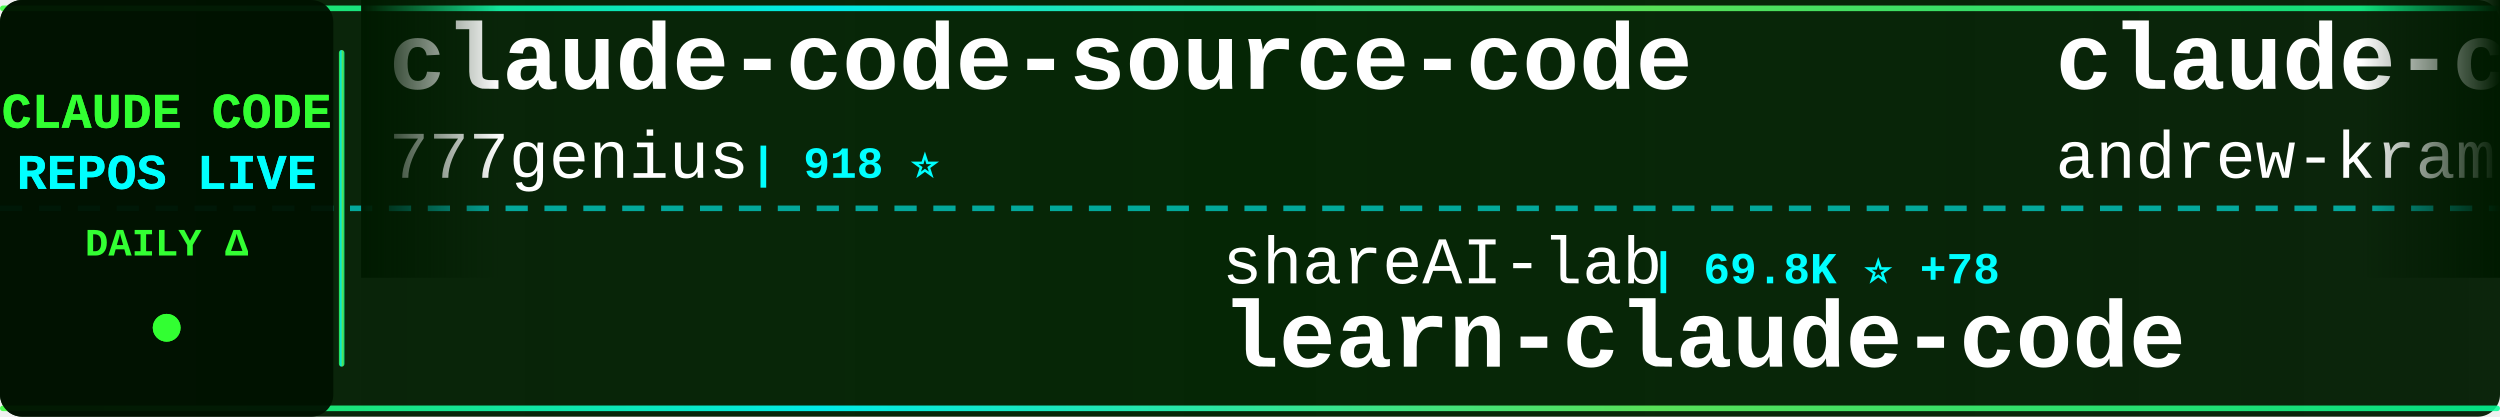
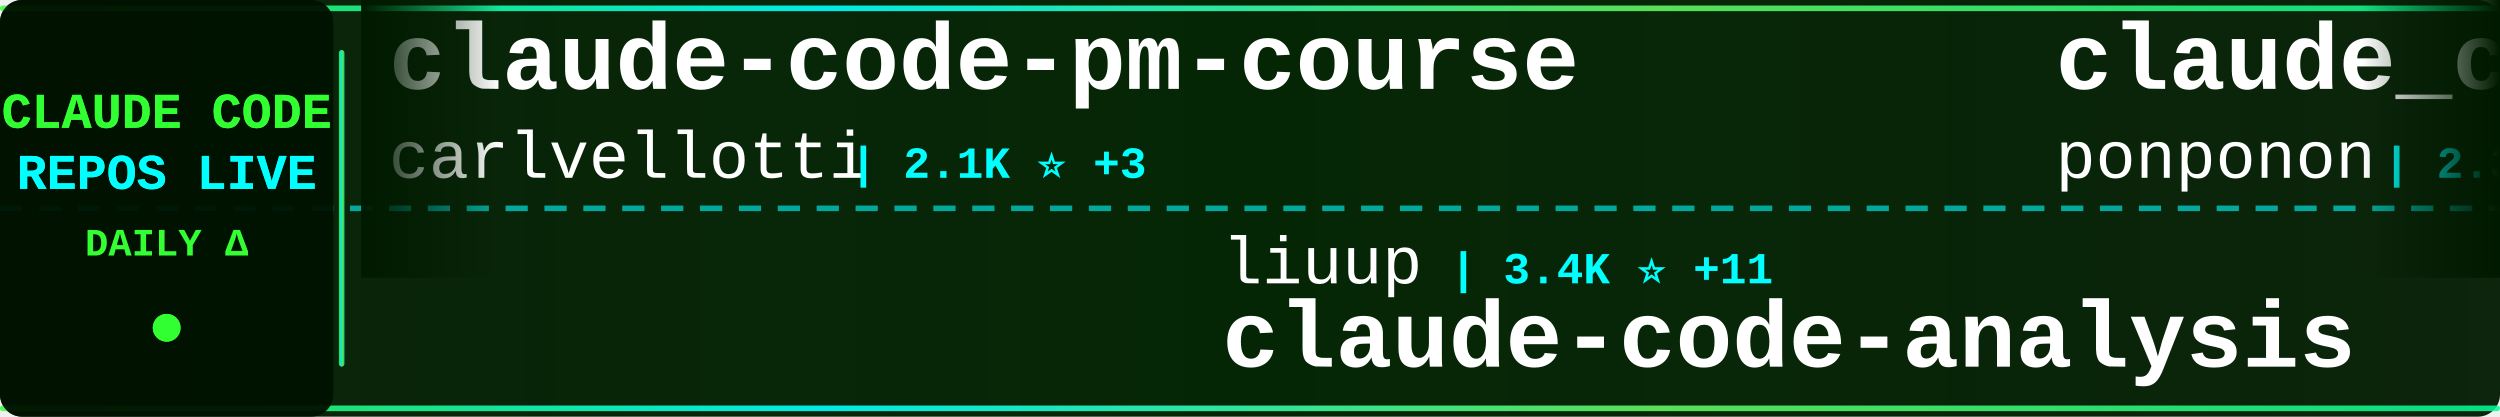
<svg xmlns="http://www.w3.org/2000/svg" width="900" height="150">
  <defs>
    <linearGradient id="tickerBg" x1="0%" y1="0%" x2="100%" y2="0%">
      <stop offset="0%" style="stop-color:#001a00;stop-opacity:0.95" />
      <stop offset="50%" style="stop-color:#002200;stop-opacity:0.98" />
      <stop offset="100%" style="stop-color:#001a00;stop-opacity:0.95" />
    </linearGradient>
    <linearGradient id="borderGrad" x1="0%" y1="0%" x2="100%" y2="0%">
      <stop offset="0%" style="stop-color:#33ff33;stop-opacity:0.85">
        <animate attributeName="stop-opacity" values="0.85;1;0.85" dur="2s" repeatCount="indefinite" />
      </stop>
      <stop offset="33%" style="stop-color:#00ffff;stop-opacity:0.9">
        <animate attributeName="stop-opacity" values="0.9;1;0.9" dur="2.2s" repeatCount="indefinite" />
      </stop>
      <stop offset="66%" style="stop-color:#66ff66;stop-opacity:0.85">
        <animate attributeName="stop-opacity" values="0.85;1;0.85" dur="1.8s" repeatCount="indefinite" />
      </stop>
      <stop offset="100%" style="stop-color:#00ff99;stop-opacity:0.85">
        <animate attributeName="stop-opacity" values="0.85;1;0.85" dur="2s" repeatCount="indefinite" />
      </stop>
    </linearGradient>
    <filter id="textGlow">
      <feGaussianBlur stdDeviation="0.1" result="coloredBlur" />
      <feMerge>
        <feMergeNode in="coloredBlur" />
        <feMergeNode in="SourceGraphic" />
      </feMerge>
    </filter>
    <filter id="metricGlow">
      <feGaussianBlur stdDeviation="0.2" result="coloredBlur" />
      <feMerge>
        <feMergeNode in="coloredBlur" />
        <feMergeNode in="SourceGraphic" />
      </feMerge>
    </filter>
    <linearGradient id="leftFade" x1="0%" y1="0%" x2="100%" y2="0%">
      <stop offset="0%" style="stop-color:#001a00;stop-opacity:1" />
      <stop offset="100%" style="stop-color:#001a00;stop-opacity:0" />
    </linearGradient>
    <linearGradient id="rightFade" x1="0%" y1="0%" x2="100%" y2="0%">
      <stop offset="0%" style="stop-color:#001a00;stop-opacity:0" />
      <stop offset="100%" style="stop-color:#001a00;stop-opacity:1" />
    </linearGradient>
  </defs>
  <rect width="900" height="150" fill="url(#tickerBg)" rx="8" />
  <rect x="0" y="2" width="900" height="2" fill="url(#borderGrad)" rx="1" />
  <rect x="0" y="146" width="900" height="2" fill="url(#borderGrad)" rx="1" />
  <line x1="0" y1="75" x2="900" y2="75" stroke="#00ffff" stroke-width="2" stroke-dasharray="8 6" opacity="0.6" />
  <rect x="0" y="0" width="120" height="150" fill="#001100" opacity="0.95" rx="8" />
  <text x="60" y="46" font-family="'Courier New', monospace" font-size="18" font-weight="bold" fill="#33ff33" text-anchor="middle" filter="url(#textGlow)">
    CLAUDE CODE
  </text>
  <text x="60" y="68" font-family="'Courier New', monospace" font-size="18" font-weight="bold" fill="#00ffff" text-anchor="middle" filter="url(#textGlow)">
    REPOS LIVE
  </text>
  <text x="60" y="92" font-family="'Courier New', monospace" font-size="14" font-weight="bold" fill="#33ff33" text-anchor="middle">
    DAILY Δ
  </text>
  <circle cx="60" cy="118" r="5" fill="#33ff33" filter="url(#metricGlow)">
    <animate attributeName="r" values="4;6;4" dur="1.5s" repeatCount="indefinite" />
    <animate attributeName="opacity" values="0.6;1;0.6" dur="1.5s" repeatCount="indefinite" />
  </circle>
  <rect x="122" y="18" width="2" height="114" fill="url(#borderGrad)" rx="1" />
  <clipPath id="tickerClip">
    <rect x="130" y="0" width="770" height="150" />
  </clipPath>
  <g clip-path="url(#tickerClip)">
    <g id="tickerItems">
      <animateTransform attributeName="transform" attributeType="XML" type="translate" from="0 0" to="-3000 0" dur="54s" repeatCount="indefinite" />
      <g transform="translate(0, 0)">
-         <text x="140" y="32" font-family="'Courier New', monospace" font-size="34" font-weight="bold" fill="#ffffff">claude-code-source-code</text>
-         <text x="140" y="64" font-family="'Courier New', monospace" font-size="24" font-weight="normal" fill="#ffffff" opacity="1.0">777genius</text>
-         <text x="270" y="64" font-family="'Courier New', monospace" font-size="16" font-weight="bold" fill="#00ffff"> | 918 ⭐</text>
+         <text x="140" y="32" font-family="'Courier New', monospace" font-size="34" font-weight="bold" fill="#ffffff">claude-code-pm-course</text>
+         <text x="140" y="64" font-family="'Courier New', monospace" font-size="24" font-weight="normal" fill="#ffffff" opacity="1.0">carlvellotti</text>
+         <text x="306" y="64" font-family="'Courier New', monospace" font-size="16" font-weight="bold" fill="#00ffff"> | 2.1K ⭐ +3</text>
      </g>
      <g transform="translate(300, 0)">
-         <text x="140" y="102" font-family="'Courier New', monospace" font-size="24" font-weight="normal" fill="#ffffff" opacity="1.0">shareAI-lab</text>
-         <text x="294" y="102" font-family="'Courier New', monospace" font-size="16" font-weight="bold" fill="#00ffff"> | 69.8K ⭐ +78</text>
-         <text x="140" y="132" font-family="'Courier New', monospace" font-size="34" font-weight="bold" fill="#ffffff">learn-claude-code</text>
+         <text x="140" y="102" font-family="'Courier New', monospace" font-size="24" font-weight="normal" fill="#ffffff" opacity="1.0">liuup</text>
+         <text x="222" y="102" font-family="'Courier New', monospace" font-size="16" font-weight="bold" fill="#00ffff"> | 3.4K ⭐ +11</text>
+         <text x="140" y="132" font-family="'Courier New', monospace" font-size="34" font-weight="bold" fill="#ffffff">claude-code-analysis</text>
      </g>
      <g transform="translate(600, 0)">
-         <text x="140" y="32" font-family="'Courier New', monospace" font-size="34" font-weight="bold" fill="#ffffff">claude-code-source-build</text>
-         <text x="140" y="64" font-family="'Courier New', monospace" font-size="24" font-weight="normal" fill="#ffffff" opacity="1.0">andrew-kramer-inno</text>
-         <text x="378" y="64" font-family="'Courier New', monospace" font-size="16" font-weight="bold" fill="#00ffff"> | 593 ⭐</text>
+         <text x="140" y="32" font-family="'Courier New', monospace" font-size="34" font-weight="bold" fill="#ffffff">claude_code_src</text>
+         <text x="140" y="64" font-family="'Courier New', monospace" font-size="24" font-weight="normal" fill="#ffffff" opacity="1.0">ponponon</text>
+         <text x="258" y="64" font-family="'Courier New', monospace" font-size="16" font-weight="bold" fill="#00ffff"> | 2.3K ⭐ +1</text>
      </g>
      <g transform="translate(900, 0)">
+         <text x="140" y="102" font-family="'Courier New', monospace" font-size="24" font-weight="normal" fill="#ffffff" opacity="1.0">Cranot</text>
+         <text x="234" y="102" font-family="'Courier New', monospace" font-size="16" font-weight="bold" fill="#00ffff"> | 2.8K ⭐</text>
+         <text x="140" y="132" font-family="'Courier New', monospace" font-size="34" font-weight="bold" fill="#ffffff">claude-code-guide</text>
+       </g>
+       <g transform="translate(1200, 0)">
+         <text x="140" y="32" font-family="'Courier New', monospace" font-size="34" font-weight="bold" fill="#ffffff">Claude-Code-Source-Study</text>
+         <text x="140" y="64" font-family="'Courier New', monospace" font-size="24" font-weight="normal" fill="#ffffff" opacity="1.0">luyao618</text>
+         <text x="258" y="64" font-family="'Courier New', monospace" font-size="16" font-weight="bold" fill="#00ffff"> | 1.6K ⭐ +1</text>
+       </g>
+       <g transform="translate(1500, 0)">
+         <text x="140" y="102" font-family="'Courier New', monospace" font-size="24" font-weight="normal" fill="#ffffff" opacity="1.0">affaan-m</text>
+         <text x="258" y="102" font-family="'Courier New', monospace" font-size="16" font-weight="bold" fill="#00ffff"> | 226.2K ⭐ +360</text>
+         <text x="140" y="132" font-family="'Courier New', monospace" font-size="34" font-weight="bold" fill="#ffffff">ECC</text>
+       </g>
+       <g transform="translate(1800, 0)">
+         <text x="140" y="32" font-family="'Courier New', monospace" font-size="34" font-weight="bold" fill="#ffffff">andrej-karpathy-skills</text>
+         <text x="140" y="64" font-family="'Courier New', monospace" font-size="24" font-weight="normal" fill="#ffffff" opacity="1.0">multica-ai</text>
+         <text x="282" y="64" font-family="'Courier New', monospace" font-size="16" font-weight="bold" fill="#00ffff"> | 187.9K ⭐ +451</text>
+       </g>
+       <g transform="translate(2100, 0)">
+         <text x="140" y="102" font-family="'Courier New', monospace" font-size="24" font-weight="normal" fill="#ffffff" opacity="1.0">zebbern</text>
+         <text x="246" y="102" font-family="'Courier New', monospace" font-size="16" font-weight="bold" fill="#00ffff"> | 4.4K ⭐ +1</text>
+         <text x="140" y="132" font-family="'Courier New', monospace" font-size="34" font-weight="bold" fill="#ffffff">claude-code-guide</text>
+       </g>
+       <g transform="translate(2400, 0)">
+         <text x="140" y="32" font-family="'Courier New', monospace" font-size="34" font-weight="bold" fill="#ffffff">claude-code-book</text>
+         <text x="140" y="64" font-family="'Courier New', monospace" font-size="24" font-weight="normal" fill="#ffffff" opacity="1.0">lintsinghua</text>
+         <text x="294" y="64" font-family="'Courier New', monospace" font-size="16" font-weight="bold" fill="#00ffff"> | 3.9K ⭐ +6</text>
+       </g>
+       <g transform="translate(2700, 0)">
        <text x="140" y="102" font-family="'Courier New', monospace" font-size="24" font-weight="normal" fill="#ffffff" opacity="1.0">anthropics</text>
-         <text x="282" y="102" font-family="'Courier New', monospace" font-size="16" font-weight="bold" fill="#00ffff"> | 158.3K ⭐ +255</text>
+         <text x="282" y="102" font-family="'Courier New', monospace" font-size="16" font-weight="bold" fill="#00ffff"> | 158.4K ⭐ +252</text>
        <text x="140" y="132" font-family="'Courier New', monospace" font-size="34" font-weight="bold" fill="#ffffff">skills</text>
      </g>
-       <g transform="translate(1200, 0)">
-         <text x="140" y="32" font-family="'Courier New', monospace" font-size="34" font-weight="bold" fill="#ffffff">claude-code-security-rev...</text>
-         <text x="140" y="64" font-family="'Courier New', monospace" font-size="24" font-weight="normal" fill="#ffffff" opacity="1.0">anthropics</text>
-         <text x="282" y="64" font-family="'Courier New', monospace" font-size="16" font-weight="bold" fill="#00ffff"> | 5.5K ⭐ +9</text>
-       </g>
-       <g transform="translate(1500, 0)">
-         <text x="140" y="102" font-family="'Courier New', monospace" font-size="24" font-weight="normal" fill="#ffffff" opacity="1.0">anthropics</text>
-         <text x="282" y="102" font-family="'Courier New', monospace" font-size="16" font-weight="bold" fill="#00ffff"> | 896 ⭐ +2</text>
-         <text x="140" y="132" font-family="'Courier New', monospace" font-size="34" font-weight="bold" fill="#ffffff">claude-code-base-action</text>
-       </g>
-       <g transform="translate(1800, 0)">
-         <text x="140" y="32" font-family="'Courier New', monospace" font-size="34" font-weight="bold" fill="#ffffff">claude-code-guide</text>
-         <text x="140" y="64" font-family="'Courier New', monospace" font-size="24" font-weight="normal" fill="#ffffff" opacity="1.0">zebbern</text>
-         <text x="246" y="64" font-family="'Courier New', monospace" font-size="16" font-weight="bold" fill="#00ffff"> | 4.4K ⭐ +1</text>
-       </g>
-       <g transform="translate(2100, 0)">
-         <text x="140" y="102" font-family="'Courier New', monospace" font-size="24" font-weight="normal" fill="#ffffff" opacity="1.0">rohitg00</text>
-         <text x="258" y="102" font-family="'Courier New', monospace" font-size="16" font-weight="bold" fill="#00ffff"> | 2.3K ⭐ +4</text>
-         <text x="140" y="132" font-family="'Courier New', monospace" font-size="34" font-weight="bold" fill="#ffffff">awesome-claude-code-tool...</text>
-       </g>
-       <g transform="translate(2400, 0)">
-         <text x="140" y="32" font-family="'Courier New', monospace" font-size="34" font-weight="bold" fill="#ffffff">claude-code-analysis</text>
-         <text x="140" y="64" font-family="'Courier New', monospace" font-size="24" font-weight="normal" fill="#ffffff" opacity="1.0">liuup</text>
-         <text x="222" y="64" font-family="'Courier New', monospace" font-size="16" font-weight="bold" fill="#00ffff"> | 3.4K ⭐ +9</text>
-       </g>
-       <g transform="translate(2700, 0)">
-         <text x="140" y="102" font-family="'Courier New', monospace" font-size="24" font-weight="normal" fill="#ffffff" opacity="1.0">LING71671</text>
-         <text x="270" y="102" font-family="'Courier New', monospace" font-size="16" font-weight="bold" fill="#00ffff"> | 907 ⭐ +1</text>
-         <text x="140" y="132" font-family="'Courier New', monospace" font-size="34" font-weight="bold" fill="#ffffff">Open-ClaudeCode</text>
-       </g>
      <g transform="translate(3000, 0)">
-         <text x="140" y="32" font-family="'Courier New', monospace" font-size="34" font-weight="bold" fill="#ffffff">claude-code-source-code</text>
-         <text x="140" y="64" font-family="'Courier New', monospace" font-size="24" font-weight="normal" fill="#ffffff" opacity="1.0">777genius</text>
-         <text x="270" y="64" font-family="'Courier New', monospace" font-size="16" font-weight="bold" fill="#00ffff"> | 918 ⭐</text>
+         <text x="140" y="32" font-family="'Courier New', monospace" font-size="34" font-weight="bold" fill="#ffffff">claude-code-pm-course</text>
+         <text x="140" y="64" font-family="'Courier New', monospace" font-size="24" font-weight="normal" fill="#ffffff" opacity="1.0">carlvellotti</text>
+         <text x="306" y="64" font-family="'Courier New', monospace" font-size="16" font-weight="bold" fill="#00ffff"> | 2.1K ⭐ +3</text>
      </g>
      <g transform="translate(3300, 0)">
-         <text x="140" y="102" font-family="'Courier New', monospace" font-size="24" font-weight="normal" fill="#ffffff" opacity="1.0">shareAI-lab</text>
-         <text x="294" y="102" font-family="'Courier New', monospace" font-size="16" font-weight="bold" fill="#00ffff"> | 69.8K ⭐ +78</text>
-         <text x="140" y="132" font-family="'Courier New', monospace" font-size="34" font-weight="bold" fill="#ffffff">learn-claude-code</text>
+         <text x="140" y="102" font-family="'Courier New', monospace" font-size="24" font-weight="normal" fill="#ffffff" opacity="1.0">liuup</text>
+         <text x="222" y="102" font-family="'Courier New', monospace" font-size="16" font-weight="bold" fill="#00ffff"> | 3.4K ⭐ +11</text>
+         <text x="140" y="132" font-family="'Courier New', monospace" font-size="34" font-weight="bold" fill="#ffffff">claude-code-analysis</text>
      </g>
      <g transform="translate(3600, 0)">
-         <text x="140" y="32" font-family="'Courier New', monospace" font-size="34" font-weight="bold" fill="#ffffff">claude-code-source-build</text>
-         <text x="140" y="64" font-family="'Courier New', monospace" font-size="24" font-weight="normal" fill="#ffffff" opacity="1.0">andrew-kramer-inno</text>
-         <text x="378" y="64" font-family="'Courier New', monospace" font-size="16" font-weight="bold" fill="#00ffff"> | 593 ⭐</text>
+         <text x="140" y="32" font-family="'Courier New', monospace" font-size="34" font-weight="bold" fill="#ffffff">claude_code_src</text>
+         <text x="140" y="64" font-family="'Courier New', monospace" font-size="24" font-weight="normal" fill="#ffffff" opacity="1.0">ponponon</text>
+         <text x="258" y="64" font-family="'Courier New', monospace" font-size="16" font-weight="bold" fill="#00ffff"> | 2.3K ⭐ +1</text>
      </g>
      <g transform="translate(3900, 0)">
-         <text x="140" y="102" font-family="'Courier New', monospace" font-size="24" font-weight="normal" fill="#ffffff" opacity="1.0">anthropics</text>
-         <text x="282" y="102" font-family="'Courier New', monospace" font-size="16" font-weight="bold" fill="#00ffff"> | 158.3K ⭐ +255</text>
-         <text x="140" y="132" font-family="'Courier New', monospace" font-size="34" font-weight="bold" fill="#ffffff">skills</text>
+         <text x="140" y="102" font-family="'Courier New', monospace" font-size="24" font-weight="normal" fill="#ffffff" opacity="1.0">Cranot</text>
+         <text x="234" y="102" font-family="'Courier New', monospace" font-size="16" font-weight="bold" fill="#00ffff"> | 2.8K ⭐</text>
+         <text x="140" y="132" font-family="'Courier New', monospace" font-size="34" font-weight="bold" fill="#ffffff">claude-code-guide</text>
      </g>
    </g>
  </g>
  <rect x="130" y="0" width="50" height="100" fill="url(#leftFade)" />
  <rect x="850" y="0" width="50" height="100" fill="url(#rightFade)" />
</svg>
